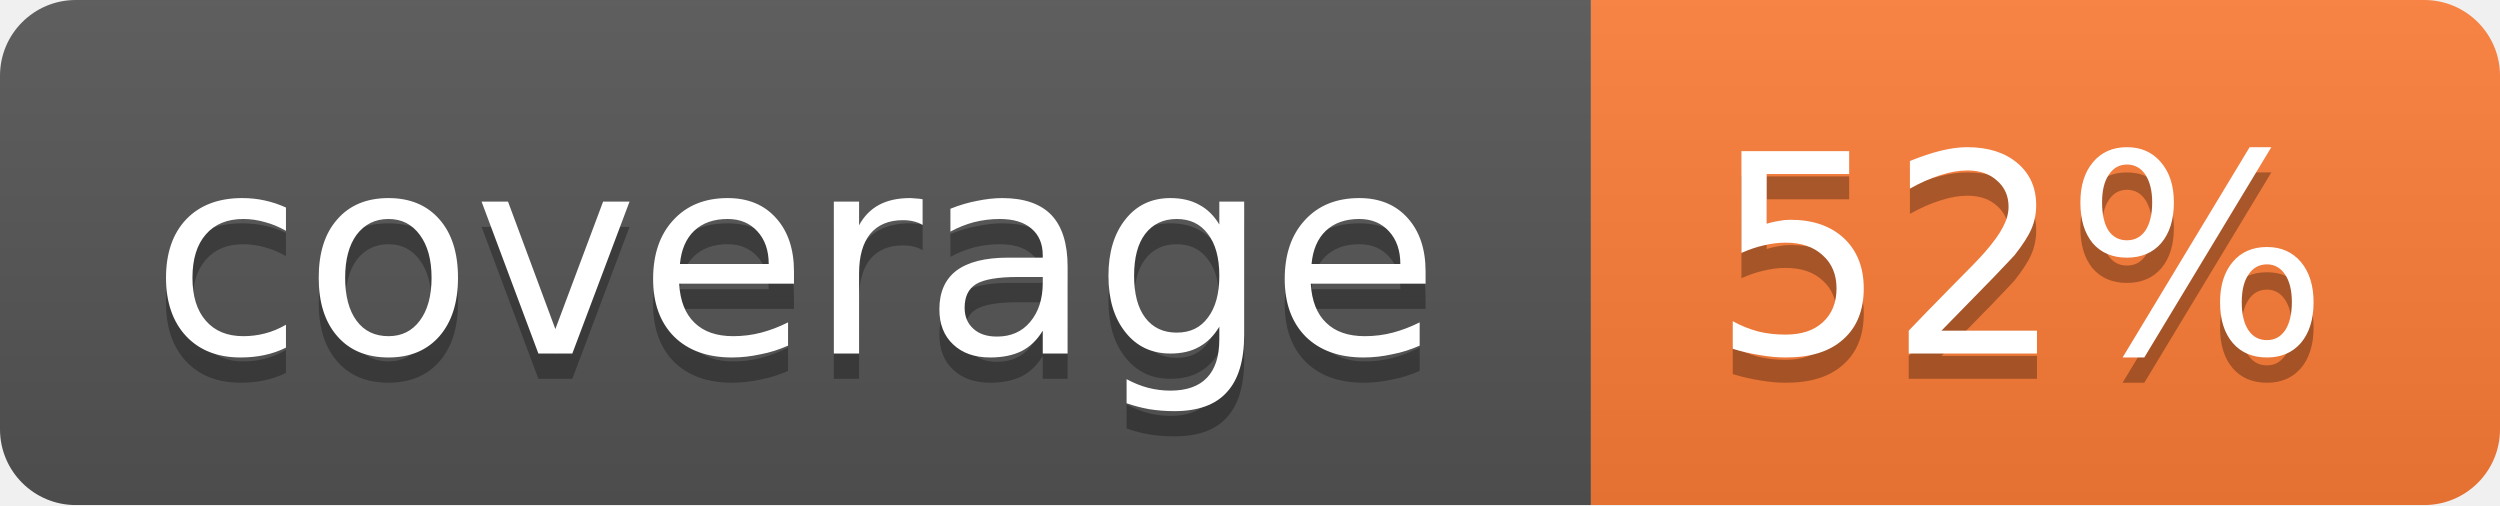
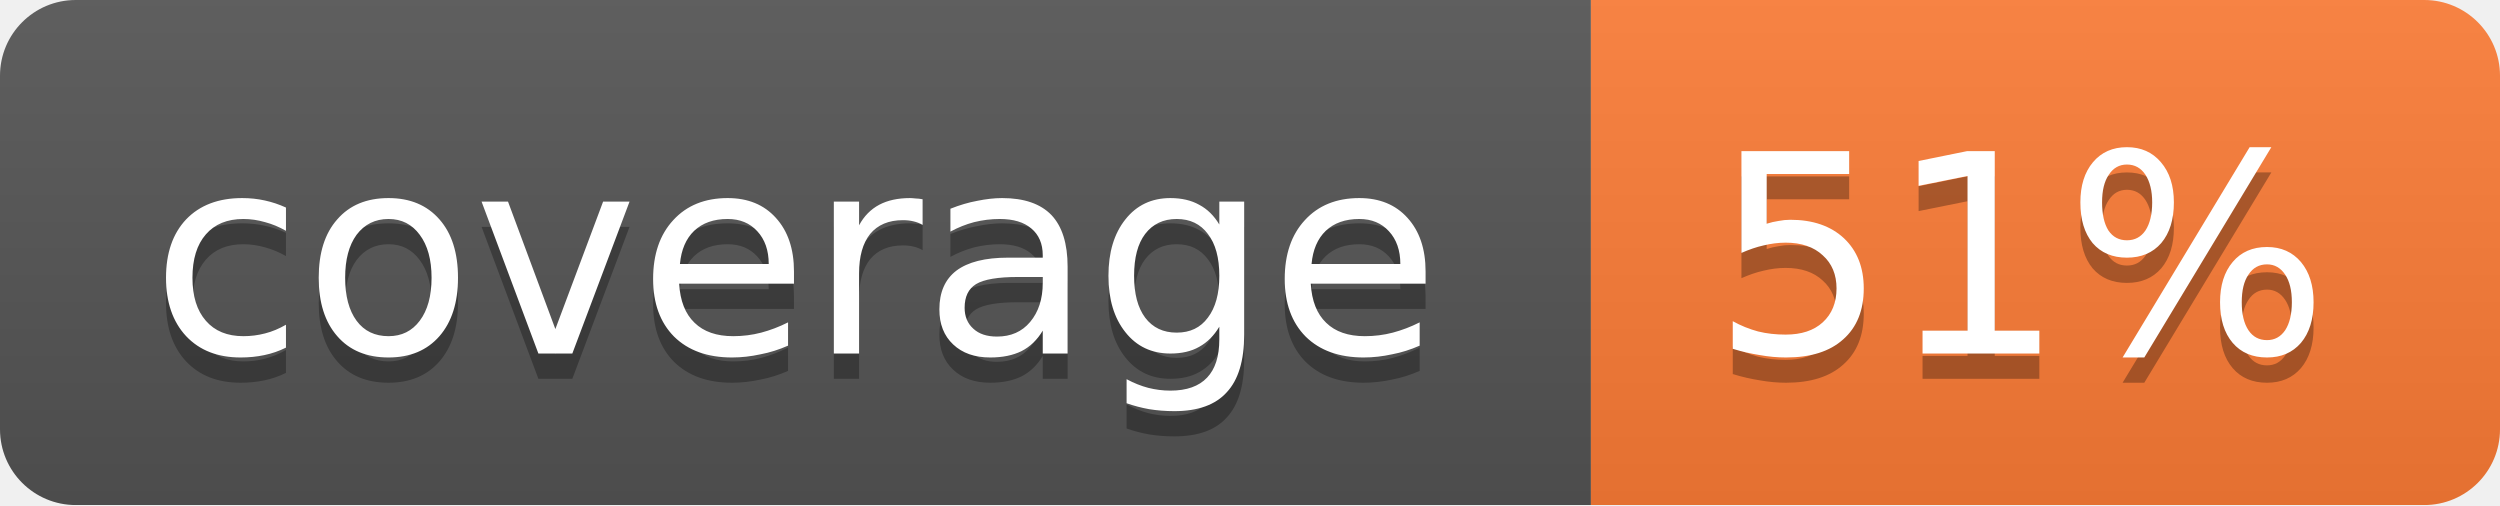
<svg xmlns="http://www.w3.org/2000/svg" width="99" height="20">
  <linearGradient id="b" x2="0" y2="100%">
    <stop offset="0" stop-color="#bbb" stop-opacity=".1" />
    <stop offset="1" stop-opacity=".1" />
  </linearGradient>
  <mask id="a">
    <rect width="99" height="20" rx="3" fill="#fff" />
  </mask>
  <g mask="url(#a)">
    <path fill="#555" d="M0 0h63v20H0z" />
    <path fill="#fe7d37" d="M63 0h36v20H63z" />
    <path fill="url(#b)" d="M0 0h99v20H0z" />
  </g>
  <g fill="#fff" text-anchor="middle" font-family="DejaVu Sans,Verdana,Geneva,sans-serif" font-size="11">
    <text x="31.5" y="15" fill="#010101" fill-opacity=".3">coverage</text>
    <text x="31.5" y="14">coverage</text>
-     <text x="80" y="15" fill="#010101" fill-opacity=".3">52%</text>
-     <text x="80" y="14">52%</text>
+     <text x="80" y="15" fill="#010101" fill-opacity=".3">51%</text>
+     <text x="80" y="14">51%</text>
  </g>
</svg>
